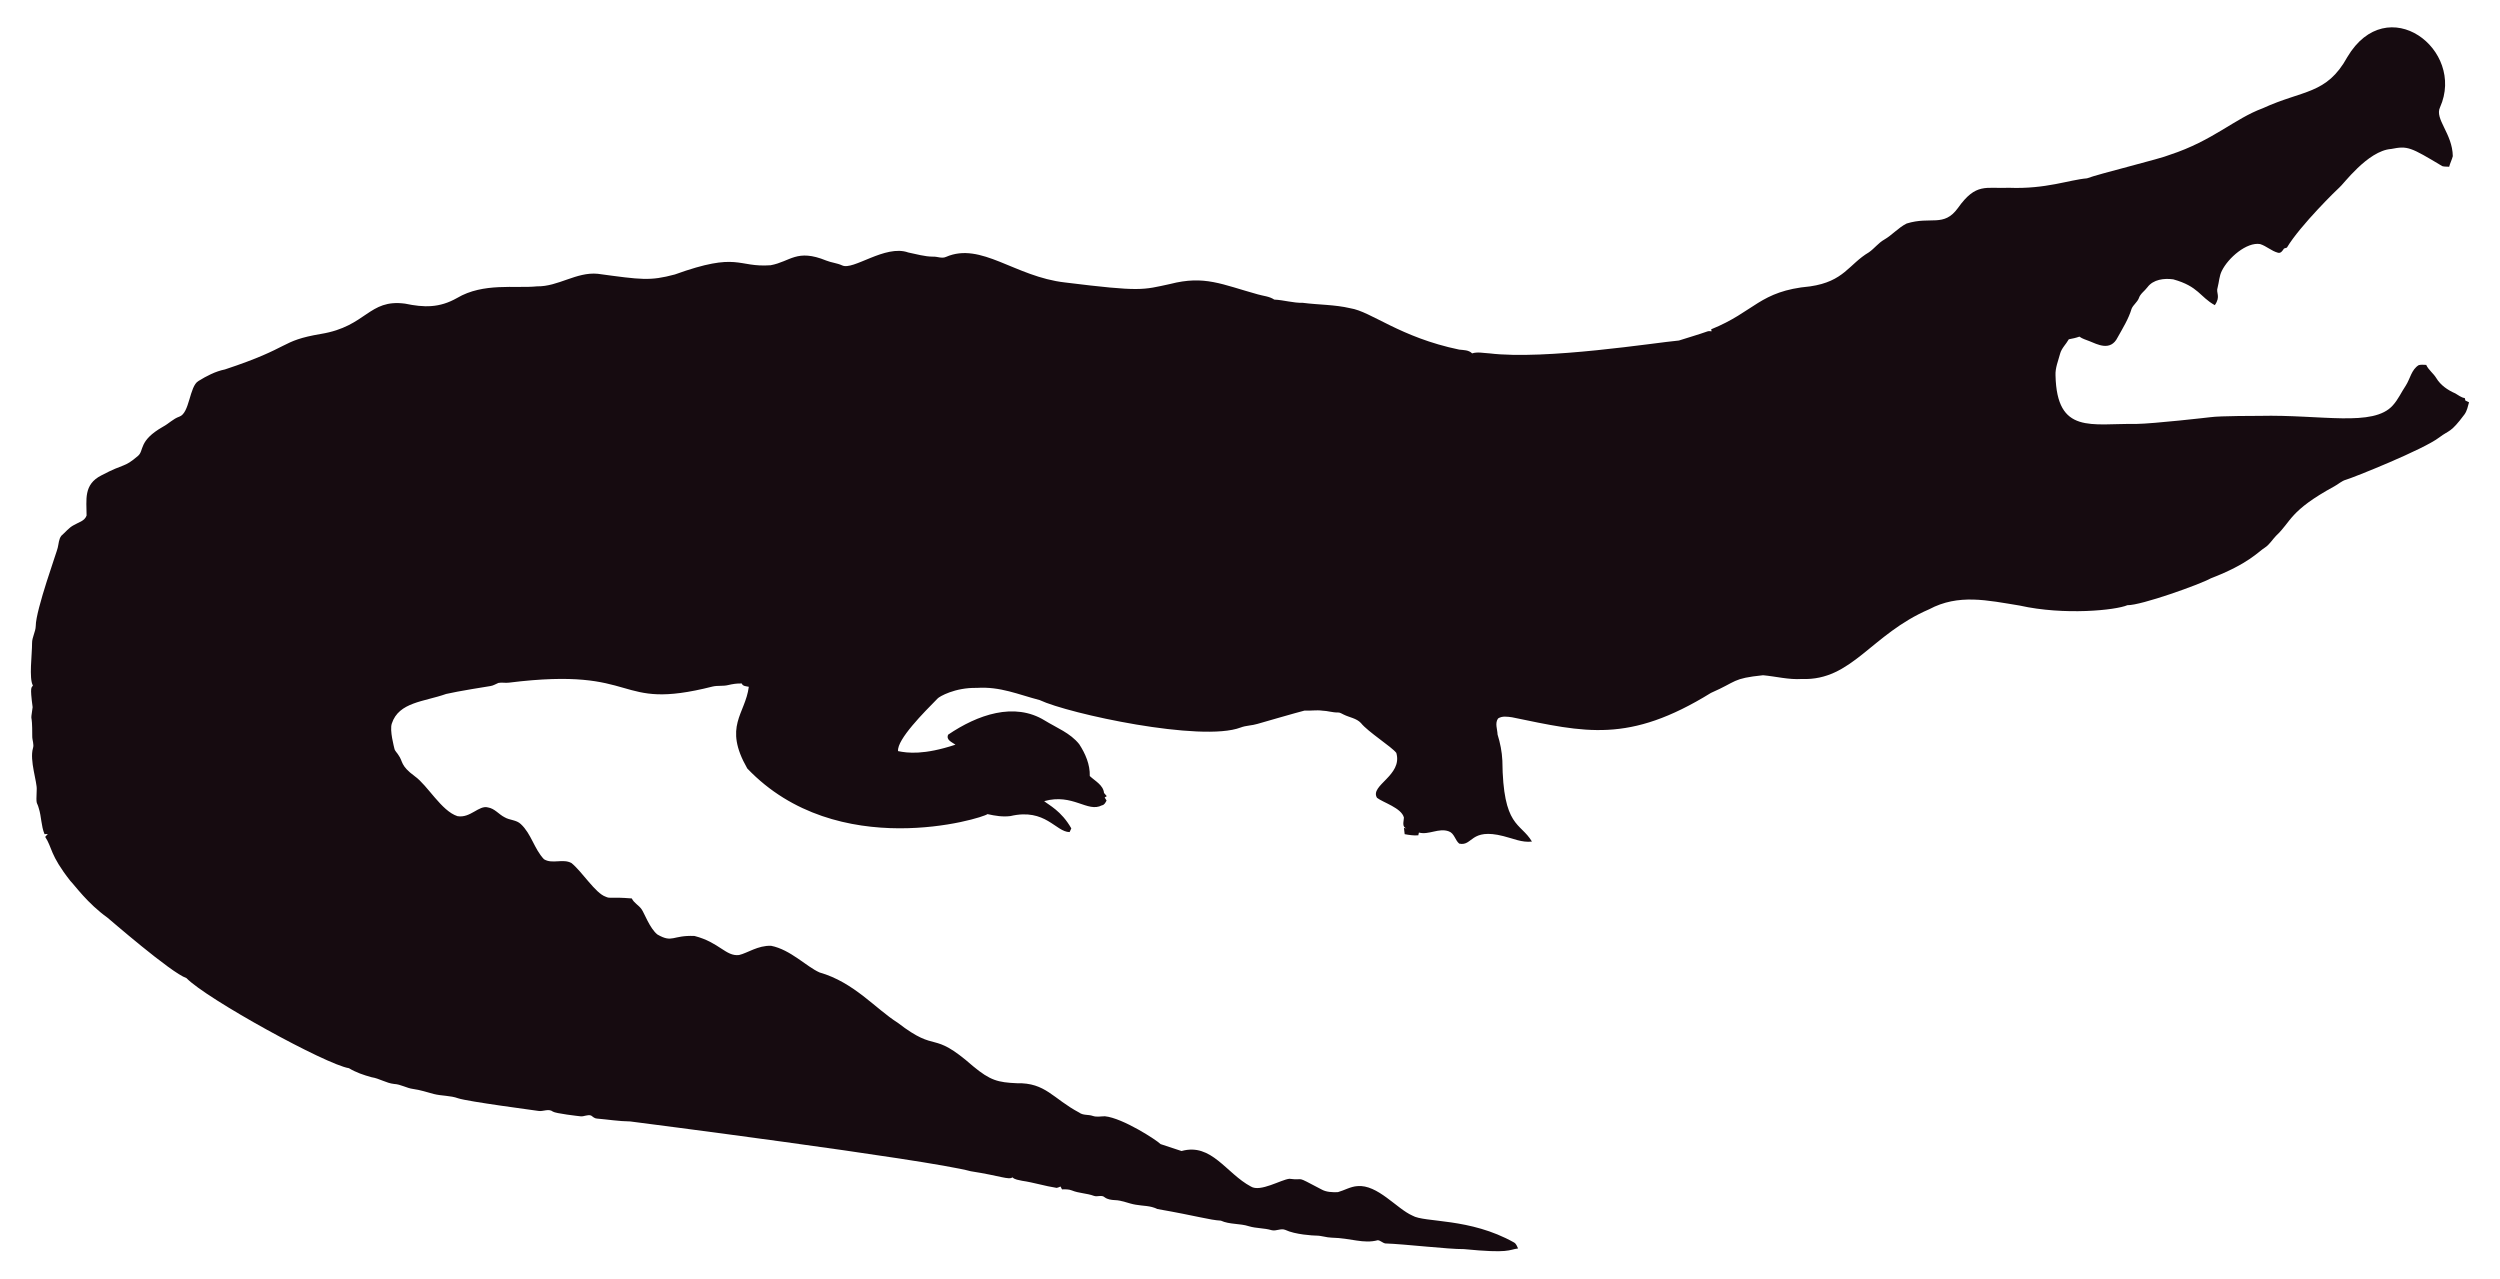
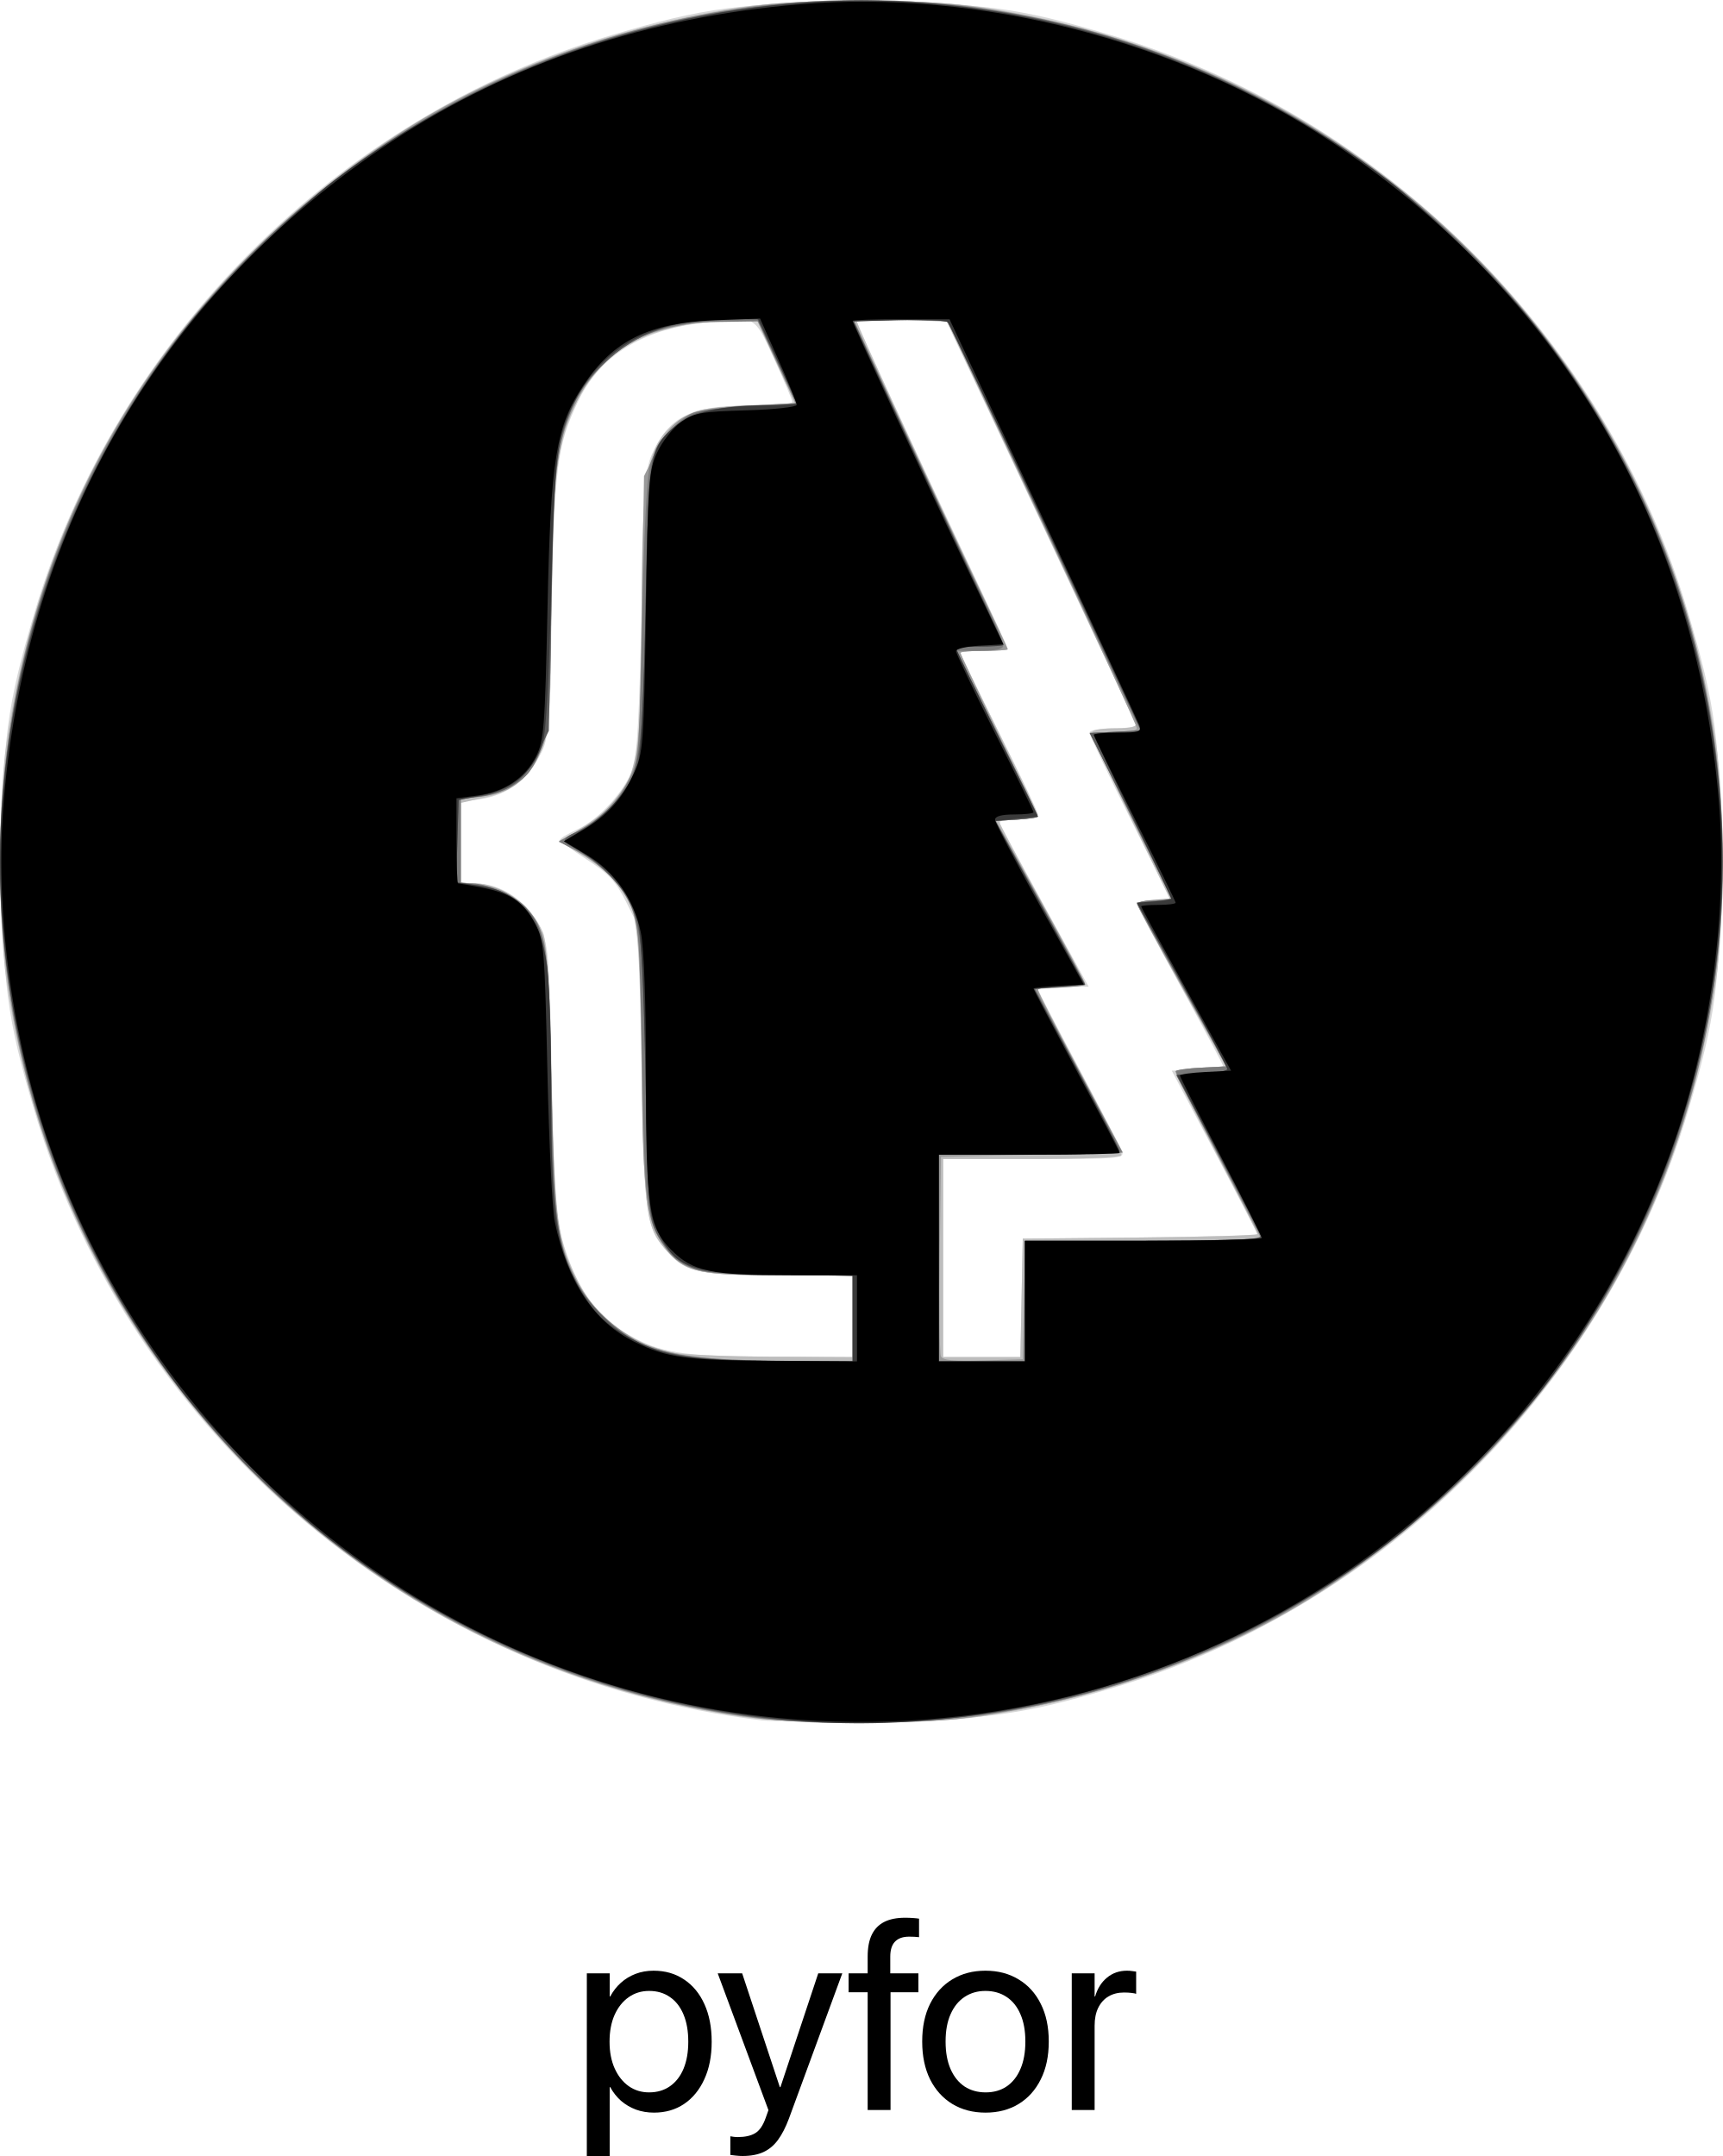
- <svg xmlns="http://www.w3.org/2000/svg" version="1.1" id="Layer_1" x="0px" y="0px" viewBox="0 0 2625.022 1342.022" enable-background="new 0 0 2625.022 1342.022" xml:space="preserve">
-   <path fill="#160B10" d="M2562.057,112.664c-5.93,12.226,13.089,27.649,13.408,51.328c-0.967,3.791-2.837,7.289-3.816,11.093  c-2.417-0.267-4.923,0.089-7.226-0.636c-33.512-20.05-36.245-21.483-53.631-18.038c-24.88,1.775-51.012,38.147-54.547,40.579  c-1,0.685-40.963,39.485-54.967,62.993c-1.056,0.331-2.086,0.661-3.078,1.005c-1.45,2.188-3.295,5.317-6.386,4.363  c-6.755-1.794-12.047-7.022-18.687-9.083c-14.172-2.325-33.569,14.577-40.185,28.126c-2.76,5.432-2.862,11.614-4.401,17.415  c-2.078,5.918,3.558,9.203-2.964,18.611c-15.758-8.651-16.89-19.671-43.645-27.108c-9.541-1.323-21.002,0.025-27.146,8.345  c-2.9,3.956-7.454,6.64-8.994,11.487c-1.705,4.223-5.788,6.857-7.569,10.978c-3.219,10.775-9.274,20.417-14.705,30.186  c-7.484,15.043-21.458,7.113-29.639,3.893c-3.549-1.501-7.378-2.404-10.482-4.745c-3.613,1.31-7.378,2.124-11.131,2.799  c-2.9,5.19-7.62,9.362-9.184,15.252c-1.972,7.442-5.139,14.807-4.771,22.656c1.426,62.435,37.744,50.23,84.657,50.985  c18.427-0.238,76.659-6.917,77.661-7.06c10.315-1.512,51.103-1.387,52.104-1.425c64.718-1.507,119.253,12.017,139.725-10.991  c5.622-6.144,8.955-13.878,13.598-20.735c4.617-7.073,5.915-16.893,13.662-21.562c2.519-0.687,5.19-0.305,7.81-0.242  c2.481,5.406,7.582,8.854,10.609,13.891c4.503,7.467,12.047,12.632,19.921,16.041c3.269,1.794,6.144,4.389,9.999,4.936  c0.166,0.852,0.369,1.705,0.598,2.57c1.259,0.611,2.519,1.208,3.854,1.819c-1.196,4.325-2.073,8.854-4.681,12.606  c-14.981,20.134-15.737,16.079-26.561,24.297c-16.513,12.73-90.704,42.38-97.937,44.421c-4.63,1.259-8.078,4.719-12.199,6.907  c-47.689,26.034-44.914,36.755-61.276,51.99c-3.969,4.096-6.856,9.273-11.754,12.403c-6.886,4.248-16.845,16.908-56.76,32.26  c-10.994,6.222-73.381,28.559-87.544,28.177c-12.182,5.289-66.295,10.873-113.113,0.394c-34.047-5.52-64.247-12.539-95.05,3.905  c-61.045,26.219-81.054,75.205-133.67,73.195c-13.739,0.903-27.159-2.684-40.745-3.943c-32.756,3.396-26.951,6.432-54.687,18.547  c-86.536,53.421-132.198,41.426-208.888,25.607c-4.859-0.636-10.304-1.616-14.68,1.259c-3.511,4.999-0.687,11.232-0.509,16.804  c2.76,8.879,4.605,18.076,5.037,27.388c0.678,70.703,18.876,64.615,31.064,85.038c-10.38,1.31-20.137-3.346-30.008-5.724  c-35.054-8.942-31.959,10.974-46.367,7.887c-4.376-3.651-5.076-10.864-10.94-12.886c-10.482-3.893-20.875,4.033-31.37,1.285  c-0.165,0.725-0.483,2.163-0.649,2.875c-4.834,0.432-9.592-0.331-14.311-1.196c-0.153-2.201-0.407-4.401-0.751-6.551  c0.7,0.127,2.112,0.382,2.824,0.509c-5.368-1.387-2.926-7.48-2.862-11.411c-2.581-10.171-21.93-15.743-28.266-20.735  c-7.896-13.101,27.192-23.356,20.29-47.143c-4.808-6.385-29.888-22.164-37.17-31.395c-4.783-5.063-12.047-5.813-18.013-8.815  c-1.972-0.827-3.791-2.315-6.017-2.239c-5.597,0.191-10.965-1.781-16.537-1.908c-6.208-0.878-12.441,0.318-18.661-0.076  c-6.376,1.51-49.471,13.993-49.471,13.993c-5.775,1.781-11.97,1.603-17.631,3.791c-41.153,15.671-180.401-14.399-211.051-28.838  c-22.477-5.819-41.27-14.396-65.945-12.772c-23.033-0.496-39.521,9.215-41.101,11.08c-14.156,14.382-42.805,43.009-41.597,55.297  c9.881,2.049,27.067,4.244,60.297-6.755c-3.6-2.633-10.164-4.859-7.683-10.52c30.91-20.96,69.478-34.528,101.385-14.896  c12.454,7.683,26.879,13.128,36.241,24.907c6.449,9.897,11.461,21.384,11.08,33.43c5.483,5.19,14.184,9.464,14.96,17.771  c0.954,1.132,1.883,2.239,2.9,3.371c-0.56,0.344-1.679,1.03-2.251,1.361c0.674,1.081,1.336,2.15,2.022,3.244  c-1.157,2.112-2.252,4.643-4.923,5.037c-15.167,7.923-30.412-12.885-60.589-4.414c4.515,3.914,17.957,10.035,28.495,28.596  c-0.623,1.285-1.221,2.582-1.781,3.893c-14.581-0.066-25.26-25.439-62.103-16.83c-8.065,1.081-16.27-0.28-24.119-2.048  c-5.689,4.616-157.704,51.097-252.241-47.919c-25.462-44.516-2.105-56.742,1.616-85.776c-2.646-0.598-6.259-0.445-7.429-3.447  c-4.834-0.216-9.63,0.547-14.311,1.666c-5.343,1.336-10.927,0.254-16.283,1.527c-104.921,26.598-73.475-21.586-213.976-4.058  c-3.638,0.483-7.327-0.471-10.927,0.267c-2.722,1.043-5.203,2.786-8.129,3.244c-1.005,0.139-35.568,5.632-46.749,8.332  c-23.248,8.245-49.669,8.494-57.027,31.013c-2.544,7.127,2.495,25.23,2.659,26.23c0.509,2.748,2.964,4.529,4.274,6.907  c5.125,7.002,1.576,10.814,17.186,22.287c13.483,9.569,27.903,36.42,44.764,41.877c13.652,2.389,22.508-11.842,32.107-9.146  c7.022,1.107,11.334,7.276,17.415,10.317c5.356,3.193,12.365,2.633,17.033,7.162c11.029,10.189,14.018,26.078,24.284,36.878  c8.765,5.47,19.972-0.979,28.965,4.071c11.309,9.233,25.045,31.634,35.809,35.287c4.836,2.294,4.589-0.02,27.477,1.832  c2.226,4.796,7.327,7.085,10.253,11.347c2.611,3.387,8.633,20.294,16.715,26.574c16.075,9.185,15.426,0.491,38.875,1.488  c26.056,6.667,32.977,21.713,46.774,19.997c8.688-1.942,19.833-10.206,33.646-9.68c20.419,4.043,37.013,21.857,50.896,27.986  c36.199,10.4,58.502,37.92,82.062,52.817c43.011,33.213,34.403,6.396,79.034,45.566c18.208,15.125,26.246,17.04,45.986,17.936  c30.318-0.751,37.93,16.193,65.525,30.81c4.134,3.155,9.541,1.844,14.196,3.498c4.147,1.463,8.51,0.394,12.772,0.369  c18.974,1.87,55.059,25.539,58.465,29.232c7.353,2.353,14.667,4.91,22.02,7.276c31.527-8.837,46.862,23.524,72.916,37.323  c9.817,6.052,31.604-7.299,40.338-8.179c17.829,2.357,3.781-4.531,33.392,11.016c5.241,3.066,11.589,3.218,17.504,3.028  c6.869-1.921,13.204-5.852,20.48-6.348c21.245-1.942,41.314,23.767,57.816,30.975c12.756,7.578,60.29,2.089,106.638,28.189  c2.366,1.298,3.155,4.007,4.3,6.284c-10.435,1.423-8.676,5.392-56.964,0.7c-16.115,0.199-61.486-5.252-82.52-5.953  c-2.824-0.572-4.91-3.04-7.772-3.397c-15.269,4.072-27.792-2.198-48.492-2.671c-5.546-0.102-10.825-2.201-16.359-2.162  c-2.762-0.015-21.848-1.008-32.323-6.004c-4.758-1.972-9.668,1.654-14.476,0.293c-7.747-2.315-16.003-1.781-23.737-4.121  c-9.541-3.104-20.277-1.692-29.41-5.865c-12.12-0.691-23.98-4.714-66.899-12.25c-6.984-3.625-14.985-3.091-22.516-4.49  c-7.416-1.145-14.324-4.643-21.892-4.821c-3.727-0.204-7.632-0.649-10.698-2.939c-3.206-2.951-7.645-0.127-11.334-1.539  c-7.531-2.798-15.774-2.646-23.203-5.712c-3.282-1.298-6.844-1.17-10.278-1.081c-0.394-0.763-1.183-2.264-1.577-3.015  c-1.285,0.636-2.608,1.119-3.982,1.45c-12.263-1.87-24.131-5.674-36.394-7.467c-3.46-0.903-7.404-1.005-10.113-3.6  c-3.831,2.97-12.398-1.54-43.747-6.411c-46.335-12.483-357.594-52.295-357.594-52.295c-11.716-0.14-23.317-2.023-34.982-3.015  c-2.442-0.127-4.211-1.844-6.068-3.18c-3.753-1.387-7.467,1.336-11.271,0.789c-2.02-0.195-26.027-2.946-28.838-4.923  c-4.592-3.587-10.278,0.216-15.367-0.738c-2.203-0.387-74.203-9.818-84.135-13.242c-8.243-2.989-17.224-2.379-25.658-4.529  c-7.162-1.895-14.209-4.274-21.574-5.254c-6.92-0.878-13.001-4.923-20.035-5.266c-8.319-0.878-15.443-5.826-23.648-7.073  c-8.256-2.252-16.448-5.037-23.775-9.49c-23.552-3.584-149.518-72.739-170.649-94.63c-16.013-5.37-81.914-62.745-82.914-63.439  c-21.039-15.096-34.147-33.758-38.964-38.595c-21.778-27.726-18.854-34.892-26.396-46.215c0.916-1.018,1.832-2.01,2.748-3.015  c-1.145,0.038-2.29,0.076-3.435,0.14c-3.651-8.676-3.18-18.28-6.042-27.172c-2.062-7.913-2.975-1.701-2.175-19.526  c0.634-7.664-7.675-30.697-3.931-43.518c1.348-4.16-0.814-8.281-0.751-12.454c0.068-28.882-2.418-11.02,0.394-30.657  c-3.041-22.85-1.09-20.042,0.305-22.719c-4.294-7.378-0.844-32.606-0.89-44.586c-0.025-6.246,3.714-11.741,3.867-17.962  c0-16.859,22.775-79.378,23.076-82.113c1.056-4.198,1.043-9.032,3.778-12.568c4.338-3.74,7.874-8.485,13.052-11.169  c4.745-2.913,11.411-4.172,13.471-10.088c0.043-16.362-3.503-32.575,15.532-42.157c25.219-13.344,23.115-7.424,38.34-20.379  c6.931-5.754,0.059-15.764,26.434-30.772c5.915-3.129,10.622-8.281,17.046-10.507c11.015-3.661,10.497-31.892,20.099-37.437  c8.612-5.33,17.796-10.113,27.795-12.148c71.433-23.584,56.818-29.805,100.939-37.31c48.019-7.907,49.805-36.895,88.244-31.777  c19.858,4.163,35.994,4.605,54.61-5.953c27.665-16.35,60.97-9.859,83.919-12.212c22.172,0.42,41.279-15.29,63.693-13.191  c46.138,6.272,54.878,7.691,80.993,0.738c67.442-24.31,65.094-7.128,100.634-9.706c20.946-3.875,27.233-17.596,58.388-4.91  c5.368,2.188,11.283,2.595,16.575,5.025c11.553,5.818,45.215-22.204,69.43-13.535c8.676,1.717,17.262,4.401,26.205,4.401  c4.49-0.216,9.083,2.252,13.446,0.293c37.015-16.156,72.304,20.872,125.096,26.815c80.305,9.923,81.3,7.845,110.289,1.603  c36.266-9.336,54.189,0.413,92.111,10.902c5.775,1.717,12.11,1.984,17.237,5.47c10.075,0.458,19.844,3.638,29.983,3.396  c16.588,2.163,33.506,1.819,49.853,5.686c21.982,3.418,52.115,30.498,114.347,43.441c4.681,0.572,9.999,0.28,13.586,3.956  c5.864-1.844,12.047-0.267,18.038-0.025c59.148,7.176,174.934-11.359,199.106-13.471c9.82-3.218,19.819-5.966,29.576-9.452  c1.488-0.674,3.155-0.356,4.758-0.229c-0.115-0.522-0.356-1.577-0.483-2.099c45.944-18.548,50.589-40.213,103.827-45.057  c35.891-5.17,40.645-23.282,61.836-35.809c5.712-3.969,9.897-9.808,16.028-13.281c8.408-4.872,14.82-12.555,23.559-16.931  c25.605-7.944,38.867,4.305,53.847-16.257c19.089-26.933,29.276-20.168,53.605-21.256c38.819,1.522,63.061-8.345,81.948-9.935  c11.484-4.495,77.877-20.69,87.061-24.742c45.297-14.857,67.746-37.884,97.505-48.848c42.187-19.404,67.008-14.225,88.74-53.694  C2506.582-10.604,2589.134,52.018,2562.057,112.664z" />
+ <svg xmlns="http://www.w3.org/2000/svg" version="1.1" id="svg182" width="256.063" height="320.403" viewBox="0 0 256.063 320.403">
+   <defs id="defs186" />
+   <g id="g188" transform="translate(0,0.07574925)">
+     <g aria-label="pyfor" id="text487" style="font-size:40px" transform="translate(-0.6906727)">
+       <path d="m 87.902,320.327 h 3.398 v -10.234 h 0.078 q 0.645,1.172 1.602,2.031 0.977,0.84 2.227,1.309 1.25,0.449 2.676,0.449 2.559,0 4.473,-1.289 1.934,-1.309 3.008,-3.672 1.094,-2.363 1.094,-5.566 v -0.019 q 0,-3.203 -1.074,-5.566 -1.074,-2.383 -3.027,-3.672 -1.934,-1.309 -4.531,-1.309 -1.445,0 -2.676,0.469 -1.23,0.469 -2.188,1.328 -0.938,0.84 -1.582,2.031 h -0.078 v -3.438 h -3.398 z m 9.258,-9.453 q -1.719,0 -3.047,-0.938 -1.309,-0.938 -2.07,-2.617 -0.762,-1.699 -0.762,-3.965 v -0.019 q 0,-2.285 0.742,-3.965 0.762,-1.699 2.09,-2.637 1.328,-0.938 3.047,-0.938 1.797,0 3.105,0.918 1.309,0.898 2.012,2.598 0.703,1.68 0.703,4.023 v 0.019 q 0,2.305 -0.703,4.004 -0.703,1.68 -2.012,2.598 -1.309,0.918 -3.105,0.918 z" style="-inkscape-font-specification:'System Font, Normal'" id="path539" />
+       <path d="m 111.046,320.327 q 1.836,0 3.105,-0.586 1.27,-0.586 2.168,-1.816 0.898,-1.23 1.621,-3.164 l 7.93,-21.582 h -3.574 l -5.879,17.695 0.723,-0.781 h -1.016 l 0.723,0.781 -5.859,-17.695 h -3.633 l 7.539,20.332 -0.41,1.152 q -0.605,1.719 -1.582,2.285 -0.957,0.566 -2.578,0.566 -0.312,0 -0.605,-0.039 -0.273,-0.039 -0.488,-0.078 v 2.773 q 0.332,0.059 0.82,0.098 0.508,0.059 0.996,0.059 z" style="-inkscape-font-specification:'System Font, Normal'" id="path541" />
+       <path d="m 129.64,313.492 h 3.398 v -17.5 h 4.141 v -2.812 h -4.18 v -2.48 q 0,-1.504 0.703,-2.227 0.703,-0.742 2.109,-0.742 0.391,0 0.762,0.019 0.391,0.019 0.703,0.059 v -2.754 q -0.371,-0.059 -0.938,-0.098 -0.566,-0.039 -1.133,-0.039 -1.875,0 -3.105,0.625 -1.23,0.625 -1.855,1.914 -0.605,1.27 -0.605,3.223 v 2.5 h -2.832 v 2.812 h 2.832 z" style="-inkscape-font-specification:'System Font, Normal'" id="path543" />
+       <path d="m 147.16,313.882 q 2.812,0 4.922,-1.289 2.109,-1.289 3.281,-3.652 1.191,-2.363 1.191,-5.605 v -0.039 q 0,-3.242 -1.191,-5.586 -1.172,-2.363 -3.301,-3.633 -2.109,-1.289 -4.922,-1.289 -2.793,0 -4.922,1.289 -2.109,1.27 -3.301,3.633 -1.172,2.344 -1.172,5.586 v 0.039 q 0,3.223 1.172,5.605 1.191,2.363 3.301,3.652 2.129,1.289 4.941,1.289 z m 0.019,-3.008 q -1.797,0 -3.145,-0.879 -1.328,-0.898 -2.07,-2.578 -0.742,-1.699 -0.742,-4.082 v -0.039 q 0,-2.383 0.742,-4.043 0.742,-1.68 2.07,-2.559 1.348,-0.898 3.105,-0.898 1.797,0 3.125,0.879 1.348,0.879 2.07,2.559 0.742,1.68 0.742,4.062 v 0.039 q 0,2.383 -0.742,4.082 -0.723,1.68 -2.051,2.578 -1.309,0.879 -3.105,0.879 z" style="-inkscape-font-specification:'System Font, Normal'" id="path545" />
+       <path d="m 159.972,313.492 h 3.398 v -12.539 q 0,-1.543 0.527,-2.637 0.547,-1.113 1.523,-1.699 0.996,-0.586 2.305,-0.586 0.625,0 1.113,0.059 0.508,0.059 0.703,0.137 v -3.301 q -0.195,-0.039 -0.566,-0.078 -0.352,-0.059 -0.801,-0.059 -1.719,0 -2.969,1.035 -1.25,1.035 -1.758,2.793 h -0.078 v -3.438 h -3.398 z" style="-inkscape-font-specification:'System Font, Normal'" id="path547" />
+     </g>
+     <g id="g417">
+       <path style="fill:#d7d7d7;stroke-width:0.64" d="M 113.28,255.595 C 62.374,249.418 19.537,213.546 5.121,165.021 1.001,151.15 0.32,145.905 0.32,128 c 0,-17.905 0.68,-23.15 4.801,-37.021 C 17.218,50.26 50.26,17.218 90.979,5.121 104.85,1.001 110.095,0.32 128,0.32 c 17.905,0 23.15,0.68 37.021,4.801 40.718,12.097 73.761,45.139 85.857,85.857 4.121,13.871 4.801,19.116 4.801,37.021 0,17.905 -0.68,23.15 -4.801,37.021 -12.092,40.703 -45.141,73.761 -85.822,85.847 -12.921,3.839 -18.776,4.651 -34.817,4.833 -8.096,0.091 -15.728,0.044 -16.96,-0.105 z M 126.72,195.52 v -6.08 h -10.901 c -11.674,0 -13.794,-0.424 -16.429,-3.286 -3.456,-3.754 -3.65,-5.084 -4.013,-27.434 L 95.04,137.92 93.12,134.08 c -1.582,-3.165 -2.616,-4.29 -5.88,-6.4 -2.178,-1.408 -3.978,-2.732 -4,-2.943 -0.022,-0.211 1.135,-0.913 2.572,-1.56 3.163,-1.426 7.069,-5.71 8.25,-9.048 0.624,-1.763 0.978,-8.277 1.265,-23.249 0.342,-17.853 0.557,-21.159 1.52,-23.337 2.527,-5.713 5.785,-7.349 14.673,-7.369 3.432,-0.008 6.242,-0.23 6.244,-0.494 0.002,-0.264 -1.217,-3.144 -2.708,-6.4 -3.092,-6.751 -2.653,-6.554 -11.676,-5.25 -8.629,1.247 -14.448,5.131 -17.551,11.715 C 82.79,66.193 82.397,69.309 81.985,90.24 81.604,109.534 81.581,109.793 80,112.615 c -1.96,3.497 -4.799,5.495 -8.623,6.069 L 68.48,119.118 v 6.041 6.041 h 2.104 c 3.72,0 7.583,2.491 9.398,6.061 1.595,3.137 1.623,3.454 2.027,23.04 0.326,15.804 0.631,20.638 1.495,23.672 2.038,7.164 4.93,11.396 9.7,14.191 4.81,2.819 7.941,3.318 21.196,3.38 L 126.72,201.6 Z M 151.822,192.8 152,184 l 17.44,-0.17 c 9.592,-0.094 17.44,-0.294 17.44,-0.444 0,-0.151 -2.865,-5.69 -6.368,-12.31 l -6.368,-12.036 3.808,-0.191 c 2.094,-0.105 3.808,-0.348 3.808,-0.539 0,-0.192 -2.88,-5.595 -6.4,-12.008 -3.52,-6.412 -6.4,-11.858 -6.4,-12.101 0,-0.243 1.153,-0.442 2.563,-0.442 h 2.563 l -6.083,-12.154 c -3.346,-6.684 -6.083,-12.444 -6.083,-12.8 0,-0.358 1.594,-0.646 3.573,-0.646 1.965,0 3.477,-0.246 3.36,-0.546 -0.117,-0.3 -6.542,-13.98 -14.276,-30.4 L 140.514,47.36 h -6.577 c -3.617,0 -6.577,0.159 -6.577,0.353 0,0.455 9.059,20.131 16.562,35.974 3.211,6.78 5.838,12.468 5.838,12.64 0,0.172 -1.584,0.313 -3.52,0.313 -1.936,0 -3.52,0.147 -3.52,0.327 0,0.18 2.592,5.505 5.76,11.833 3.168,6.329 5.76,11.798 5.76,12.153 0,0.356 -1.327,0.647 -2.948,0.647 -2.097,0 -2.859,0.231 -2.639,0.8 0.17,0.44 3.196,6.056 6.725,12.48 l 6.416,11.68 h -3.777 c -2.077,0 -3.777,0.151 -3.777,0.335 0,0.184 2.721,5.44 6.046,11.68 3.326,6.24 6.236,11.849 6.468,12.465 0.394,1.045 -0.487,1.12 -13.086,1.12 H 140.16 v 14.72 14.72 h 5.742 5.742 z" id="path431" />
+       <path style="fill:#bdbdbd;stroke-width:0.64" d="M 109.76,254.987 C 81.579,250.637 57.186,238.366 37.41,218.59 17.422,198.602 5.213,174.153 0.961,145.6 c -1.249,-8.386 -1.249,-26.814 0,-35.2 C 5.213,81.847 17.422,57.398 37.41,37.41 57.398,17.422 81.847,5.213 110.4,0.961 c 8.386,-1.249 26.814,-1.249 35.2,0 28.553,4.252 53.002,16.461 72.99,36.449 19.988,19.988 32.197,44.437 36.449,72.99 1.249,8.386 1.249,26.814 0,35.2 -4.252,28.553 -16.461,53.002 -36.449,72.99 -19.988,19.988 -44.437,32.197 -72.99,36.449 -8.065,1.201 -27.907,1.172 -35.84,-0.052 z M 126.72,195.52 v -6.08 h -10.901 c -11.674,0 -13.794,-0.424 -16.429,-3.286 -3.435,-3.732 -3.632,-5.081 -4.045,-27.754 -0.416,-22.865 -0.495,-23.384 -4.211,-27.8 -0.942,-1.119 -3.106,-2.831 -4.81,-3.804 l -3.097,-1.769 3.667,-2.373 C 94.624,117.652 95.36,114.945 95.36,91.515 c 0,-22.49 0.781,-26.152 6.306,-29.58 1.978,-1.227 3.421,-1.483 9.458,-1.678 l 7.124,-0.23 -2.952,-6.414 -2.953,-6.414 -5.716,0.431 C 94.643,48.535 88.086,52.91 84.55,62.361 82.546,67.716 81.92,74.566 81.92,91.13 c 0,12.35 -0.209,16.22 -1.022,18.96 -1.406,4.734 -4.092,7.29 -8.756,8.334 L 68.48,119.244 v 5.978 5.978 h 1.941 c 4.093,0 8.57,3.201 10.294,7.36 0.538,1.298 0.94,8.352 1.242,21.76 0.475,21.126 0.859,23.985 4.061,30.251 2.594,5.076 7.681,8.926 13.653,10.333 1.325,0.312 7.954,0.597 14.73,0.632 L 126.72,201.6 Z M 151.822,192.8 152,184 l 17.44,-0.17 c 9.592,-0.094 17.44,-0.324 17.44,-0.512 0,-0.188 -2.736,-5.527 -6.08,-11.864 -3.344,-6.337 -6.08,-11.781 -6.08,-12.097 0,-0.316 1.672,-0.661 3.714,-0.766 l 3.714,-0.191 -6.576,-11.84 c -3.617,-6.512 -6.584,-12.056 -6.594,-12.32 -0.01,-0.264 1.112,-0.48 2.494,-0.48 h 2.512 l -5.959,-12.32 c -3.277,-6.776 -5.831,-12.536 -5.675,-12.8 0.156,-0.264 1.738,-0.48 3.515,-0.48 2.329,0 3.141,-0.223 2.91,-0.8 -0.177,-0.44 -6.592,-14.12 -14.257,-30.4 l -13.936,-29.6 h -6.612 c -3.636,0 -6.612,0.19 -6.612,0.423 0,0.489 11.227,24.893 17.872,38.847 2.491,5.23 4.528,9.622 4.528,9.76 0,0.138 -1.584,0.25 -3.52,0.25 -1.936,0 -3.52,0.121 -3.52,0.269 0,0.148 2.592,5.531 5.76,11.962 3.168,6.431 5.76,11.926 5.76,12.211 0,0.285 -1.296,0.518 -2.88,0.518 -1.584,0 -2.88,0.193 -2.88,0.428 0,0.236 2.88,5.673 6.4,12.083 3.52,6.41 6.4,11.833 6.4,12.052 0,0.219 -1.584,0.397 -3.52,0.397 -1.936,0 -3.513,0.216 -3.504,0.48 0.009,0.264 2.867,5.798 6.352,12.298 3.485,6.5 6.197,12.044 6.026,12.32 -0.171,0.276 -6.197,0.502 -13.392,0.502 H 140.16 v 14.72 14.72 h 5.742 5.742 z" id="path429" />
+       <path style="fill:#999999;stroke-width:0.64" d="M 112.382,255.271 C 69.037,249.709 31.821,223.083 12.764,184 4.136,166.303 0,148.16 0,128 0,83.745 21.41,44.644 59.214,19.857 74.094,10.1 93.925,3.061 113.263,0.67 c 6.969,-0.861 22.504,-0.861 29.474,0 C 186.753,6.111 223.998,32.546 243.236,72 251.864,89.697 256,107.84 256,128 c 0,44.255 -21.41,83.356 -59.214,108.143 -14.881,9.757 -34.711,16.796 -54.049,19.187 -6.369,0.787 -24.029,0.753 -30.355,-0.058 z M 126.72,195.84 v -6.4 h -11.05 c -12.577,0 -14.146,-0.442 -17.272,-4.866 -2.443,-3.457 -2.994,-8.656 -3.018,-28.458 -0.022,-18.297 -0.498,-21.31 -3.997,-25.295 -1.101,-1.255 -3.432,-3.097 -5.178,-4.094 l -3.175,-1.813 2.485,-1.28 c 3.45,-1.777 6.6,-5.027 8.175,-8.433 1.236,-2.673 1.356,-4.375 1.676,-23.698 l 0.345,-20.818 1.775,-3.629 c 2.644,-5.405 4.741,-6.465 13.604,-6.882 L 118.195,59.84 l -2.872,-6.24 -2.872,-6.24 -3.585,0.011 c -4.595,0.014 -11.398,1.457 -14.557,3.087 -3.083,1.591 -6.736,5.389 -8.409,8.742 -3.225,6.464 -3.493,8.504 -3.914,29.76 -0.384,19.382 -0.457,20.277 -1.887,23.196 -1.88,3.836 -4.507,5.724 -8.499,6.108 L 68.48,118.563 v 6.236 6.236 l 3.203,0.425 c 3.897,0.517 7.027,3.018 8.695,6.948 0.987,2.325 1.214,5.54 1.59,22.552 0.46,20.79 0.77,23.198 3.783,29.422 1.878,3.88 6.934,8.304 11.053,9.673 4.693,1.559 8.975,2.005 20.155,2.101 l 9.76,0.084 z m 25.458,-2.72 0.178,-8.8 h 17.614 17.614 l -6.432,-12.386 c -3.538,-6.813 -6.432,-12.559 -6.432,-12.769 0,-0.211 1.703,-0.469 3.785,-0.574 L 182.29,158.4 175.65,146.56 c -3.652,-6.512 -6.651,-12.039 -6.665,-12.283 -0.014,-0.244 1.116,-0.532 2.51,-0.64 l 2.536,-0.197 -6.014,-12.32 -6.014,-12.32 h 3.479 c 1.913,0 3.479,-0.288 3.479,-0.64 0,-0.352 -6.373,-14.176 -14.161,-30.72 L 140.638,47.36 h -6.899 -6.899 l 6.897,14.88 c 3.793,8.184 8.951,19.172 11.46,24.417 2.51,5.245 4.563,9.637 4.563,9.76 0,0.123 -1.584,0.223 -3.52,0.223 -1.936,0 -3.52,0.132 -3.52,0.294 0,0.162 2.592,5.677 5.76,12.256 3.168,6.579 5.76,12.047 5.76,12.152 0,0.105 -1.396,0.278 -3.101,0.384 l -3.101,0.193 6.592,11.84 c 3.625,6.512 6.605,12.056 6.621,12.32 0.016,0.264 -1.554,0.48 -3.49,0.48 -1.936,0 -3.518,0.216 -3.514,0.48 0.003,0.264 2.847,5.808 6.319,12.32 l 6.314,11.84 -13.519,0.32 -13.519,0.32 -0.173,14.386 c -0.095,7.912 -0.028,14.763 0.149,15.224 0.241,0.627 1.818,0.792 6.253,0.654 L 152,201.92 Z" id="path427" />
+       <path style="fill:#7b7b7b;stroke-width:0.64" d="M 112.96,255.276 C 84.054,251.651 57.887,238.903 37.492,218.508 13.236,194.252 0,162.3 0,128 0,93.7 13.236,61.748 37.492,37.492 67.737,7.247 110.645,-5.864 152.64,2.307 c 41.128,8.002 76.309,36.346 92.885,74.834 10.282,23.874 13.116,50.068 8.168,75.499 -9.883,50.794 -50.259,91.17 -101.053,101.053 -11.817,2.299 -28.624,2.97 -39.68,1.584 z M 126.72,195.84 v -6.4 L 116,189.426 c -11.945,-0.016 -14.794,-0.715 -17.245,-4.231 -2.701,-3.875 -2.915,-5.618 -3.331,-27.115 -0.374,-19.348 -0.497,-21.001 -1.752,-23.68 -1.556,-3.321 -4.597,-6.359 -8.15,-8.144 l -2.479,-1.245 3.533,-1.994 c 3.517,-1.985 4.971,-3.553 7.25,-7.818 1.071,-2.003 1.241,-4.437 1.614,-23.04 0.257,-12.828 0.704,-21.727 1.164,-23.217 0.885,-2.867 4.098,-6.714 6.397,-7.66 0.902,-0.371 4.711,-0.847 8.465,-1.058 l 6.826,-0.384 -2.812,-6.08 -2.812,-6.08 -5.934,0.09 C 99.226,47.883 94.452,49.562 90.121,53.613 83.443,59.86 81.92,66.467 81.92,89.202 c 0,17.127 -0.574,21.67 -3.204,25.364 -1.41,1.98 -5.437,3.834 -8.329,3.834 H 68.48 v 6.4 6.4 l 1.76,0.014 c 2.205,0.018 6.528,1.968 7.976,3.599 3.031,3.413 3.292,5.264 3.741,26.467 0.348,16.421 0.631,20.813 1.53,23.68 1.512,4.824 3.629,8.301 6.8,11.166 5.379,4.859 9.929,5.901 26.354,6.033 l 10.08,0.081 z m 25.6,-2.56 v -8.96 h 17.653 c 9.709,0 17.557,-0.224 17.44,-0.498 -0.117,-0.274 -3.021,-5.868 -6.453,-12.43 -3.432,-6.563 -6.24,-12.085 -6.24,-12.271 0,-0.187 1.715,-0.425 3.812,-0.53 L 182.344,158.4 175.91,146.88 c -3.539,-6.336 -6.581,-11.88 -6.76,-12.32 -0.23,-0.563 0.452,-0.8 2.302,-0.8 1.446,0 2.628,-0.147 2.628,-0.326 0,-0.18 -2.731,-5.782 -6.068,-12.45 l -6.068,-12.123 3.765,-0.19 3.765,-0.19 -14.27,-30.4 -14.27,-30.4 -7.08,-0.181 -7.08,-0.181 2.131,4.661 c 4.054,8.865 14.975,32.202 17.59,37.587 1.444,2.973 2.625,5.781 2.625,6.24 0,0.584 -1.055,0.834 -3.523,0.834 h -3.523 l 6.083,12.154 c 3.346,6.684 6.083,12.285 6.083,12.447 0,0.161 -1.405,0.38 -3.123,0.486 l -3.123,0.193 6.643,12.077 c 3.654,6.643 6.643,12.173 6.643,12.289 0,0.117 -1.671,0.298 -3.714,0.403 l -3.714,0.191 6.474,12.16 6.474,12.16 -13.64,0.172 -13.64,0.172 V 186.892 202.24 h 6.4 6.4 z" id="path425" />
+       <path style="fill:#5c5c5c;stroke-width:0.64" d="M 113.92,255.294 C 81.078,251.602 49.746,234.61 29.05,209.268 -6.353,165.916 -9.654,104.628 20.903,57.988 59.685,-1.207 138.936,-17.802 198.012,20.903 c 48.911,32.045 69.778,92.239 51.264,147.884 -15.782,47.434 -58.433,81.49 -108.384,86.543 -7.6,0.769 -19.964,0.753 -26.972,-0.035 z m 12.8,-59.402 v -6.348 l -11.36,-0.212 c -10.616,-0.198 -11.518,-0.31 -13.78,-1.716 -1.331,-0.827 -3.057,-2.699 -3.835,-4.16 -1.35,-2.532 -1.433,-3.619 -1.809,-23.456 -0.383,-20.273 -0.623,-22.638 -2.695,-26.645 -1.145,-2.213 -5.525,-6.354 -7.836,-7.407 -2.081,-0.948 -1.975,-1.463 0.514,-2.494 1.144,-0.474 3.285,-2.066 4.758,-3.538 4.496,-4.495 4.819,-6.354 5.263,-30.316 0.414,-22.371 0.483,-22.813 3.999,-26 2.696,-2.443 4.506,-2.96 11.532,-3.293 3.811,-0.181 6.928,-0.393 6.928,-0.472 0,-0.079 -1.314,-2.918 -2.921,-6.309 L 112.559,47.36 h -4.088 c -8.169,0 -13.984,2.054 -18.764,6.627 -3.096,2.963 -4.555,5.467 -6.207,10.653 -0.925,2.904 -1.192,7.05 -1.529,23.705 l -0.408,20.185 -1.713,3.5 c -1.957,4 -4.226,5.639 -8.688,6.275 l -3.002,0.428 -0.182,6.148 -0.182,6.148 3.145,0.417 c 3.661,0.486 6.925,2.479 8.507,5.196 1.853,3.181 2.462,9.468 2.478,25.598 0.021,20.664 1.376,26.823 7.224,32.853 5.478,5.648 10.619,7.023 26.529,7.096 l 11.04,0.051 z m 25.6,-2.612 v -8.96 h 17.668 c 13.875,0 17.601,-0.172 17.356,-0.8 -0.172,-0.44 -3.063,-5.984 -6.426,-12.32 l -6.113,-11.52 3.797,-0.191 c 2.089,-0.105 3.793,-0.393 3.787,-0.64 -0.006,-0.247 -3.032,-5.921 -6.726,-12.609 l -6.715,-12.16 2.566,-0.197 c 1.411,-0.108 2.566,-0.327 2.566,-0.486 0,-0.159 -2.731,-5.745 -6.068,-12.413 l -6.068,-12.123 3.808,-0.19 3.808,-0.19 -14.117,-30.08 c -7.764,-16.544 -14.332,-30.306 -14.594,-30.583 -0.263,-0.276 -3.51,-0.42 -7.215,-0.32 l -6.737,0.183 3.778,8.25 c 2.078,4.538 7.078,15.281 11.112,23.874 4.034,8.593 7.334,15.753 7.334,15.91 C 149.12,95.871 147.536,96 145.6,96 c -1.936,0 -3.52,0.147 -3.52,0.326 0,0.18 2.736,5.793 6.08,12.474 3.344,6.681 6.08,12.279 6.08,12.44 0,0.161 -1.42,0.38 -3.157,0.486 l -3.157,0.193 6.676,12.16 6.676,12.16 -3.764,0.32 -3.764,0.32 6.313,11.84 c 3.472,6.512 6.319,12.056 6.325,12.32 0.007,0.264 -6.036,0.48 -13.428,0.48 h -13.44 v 15.36 15.36 h 6.4 6.4 z" id="path423" />
+       <path style="fill:#3a3a3a;stroke-width:0.64" d="M 114.56,255.286 C 89.801,252.46 66.338,242.717 47.36,227.38 41.693,222.8 30.935,211.828 26.789,206.4 9.593,183.886 0.011,155.831 0.011,128 0.011,99.139 10.368,69.946 28.62,47.36 33.2,41.693 44.172,30.935 49.6,26.789 72.114,9.593 100.169,0.011 128,0.011 c 27.831,0 55.886,9.582 78.4,26.778 5.428,4.146 16.4,14.904 20.98,20.571 18.252,22.586 28.61,51.779 28.61,80.64 0,27.831 -9.582,55.886 -26.778,78.4 -4.146,5.428 -14.904,16.4 -20.571,20.98 -26.16,21.14 -61.504,31.624 -94.08,27.906 z m 12.16,-59.405 v -6.359 l -11.04,-0.201 c -13.237,-0.241 -15.112,-0.875 -17.752,-6 -1.59,-3.087 -1.612,-3.347 -1.998,-23.621 -0.255,-13.4 -0.663,-21.367 -1.178,-23.002 -1.272,-4.038 -3.81,-7.281 -7.508,-9.594 l -3.457,-2.162 3.211,-1.976 c 3.532,-2.173 6.669,-6.039 7.803,-9.614 C 95.248,111.943 95.694,102.92 95.943,90.24 96.391,67.413 96.55,66.445 100.374,63.227 102.789,61.196 107.265,60.16 113.632,60.16 c 2.623,0 4.769,-0.108 4.769,-0.24 0,-0.132 -1.287,-3.012 -2.859,-6.4 L 112.682,47.36 h -4.687 c -10.876,0 -18.376,4.043 -22.56,12.16 -2.678,5.195 -3.034,8.081 -3.521,28.48 -0.293,12.276 -0.766,20.778 -1.24,22.3 -1.303,4.18 -4.35,6.891 -8.724,7.763 l -3.79,0.755 -0.182,6.128 -0.182,6.128 3.215,0.442 c 6.2,0.853 9.197,4.341 10.303,11.992 0.319,2.207 0.591,10.924 0.604,19.372 0.026,16.734 0.632,21.497 3.437,27.033 2.359,4.656 4.357,6.748 8.609,9.014 4.941,2.634 8.392,3.148 21.716,3.239 l 11.04,0.075 z m 25.6,-2.601 v -8.96 h 17.6 c 9.68,0 17.589,-0.216 17.576,-0.48 -0.013,-0.264 -2.847,-5.808 -6.298,-12.32 l -6.274,-11.84 3.738,-0.191 c 2.056,-0.105 3.738,-0.42 3.738,-0.7 0,-0.28 -3.022,-5.955 -6.716,-12.609 l -6.716,-12.1 2.556,-0.197 c 1.406,-0.108 2.556,-0.281 2.556,-0.384 0,-0.103 -2.592,-5.57 -5.76,-12.149 -3.168,-6.579 -5.76,-12.094 -5.76,-12.256 0,-0.162 1.584,-0.294 3.52,-0.294 1.936,0 3.52,-0.108 3.52,-0.24 0,-0.519 -28.262,-60.27 -28.73,-60.742 -0.274,-0.276 -3.563,-0.42 -7.307,-0.32 L 126.755,47.68 134.333,64 c 4.168,8.976 9.2,19.74 11.183,23.92 1.982,4.18 3.604,7.708 3.604,7.84 C 149.12,95.892 147.536,96 145.6,96 c -1.936,0 -3.52,0.113 -3.52,0.251 0,0.138 2.736,5.826 6.08,12.64 l 6.08,12.389 -3.179,0.32 -3.179,0.32 6.653,12.16 6.653,12.16 -3.762,0.32 -3.762,0.32 6.352,11.84 c 3.494,6.512 6.359,12.056 6.368,12.32 0.009,0.264 -6.032,0.48 -13.424,0.48 h -13.44 v 15.36 15.36 h 6.4 6.4 z" id="path421" />
+       <path style="fill:#000000;stroke-width:0.64" d="M 115.84,255.253 C 66.091,250.567 23.379,216.816 7.061,169.294 1.613,153.429 -0.776,134.904 0.56,118.88 3.981,77.842 24.301,43.338 58.24,20.935 75.879,9.291 96.249,2.447 118.88,0.56 145.61,-1.668 175.031,5.931 197.76,20.935 231.699,43.338 252.019,77.842 255.44,118.88 c 1.336,16.024 -1.053,34.549 -6.501,50.414 C 229.698,225.328 174.767,260.804 115.84,255.253 Z M 127.36,195.84 v -6.4 l -10.08,-0.004 C 105.576,189.432 102.961,188.872 99.781,185.689 96.407,182.314 96,179.485 96,159.435 96,148.94 95.711,140.854 95.254,138.581 94.256,133.609 91.371,129.452 87.185,126.954 l -3.375,-2.014 2.735,-1.613 c 3.686,-2.173 5.898,-4.615 7.65,-8.447 1.404,-3.068 1.477,-4.056 1.795,-24 0.309,-19.466 0.418,-20.988 1.69,-23.739 0.748,-1.616 2.331,-3.632 3.52,-4.48 1.933,-1.379 2.951,-1.563 9.681,-1.755 4.136,-0.117 7.52,-0.485 7.52,-0.816 0,-0.331 -1.224,-3.353 -2.72,-6.716 l -2.72,-6.113 -6.72,0.259 c -9.778,0.377 -15.131,3.022 -19.536,9.658 -4.099,6.173 -4.867,10.934 -5.335,33.062 -0.376,17.74 -0.53,19.753 -1.691,22.072 -1.617,3.23 -4.72,5.309 -8.715,5.839 L 67.84,118.565 v 6.318 c 0,3.475 0.105,6.318 0.233,6.318 0.128,0 1.71,0.28 3.516,0.623 4.245,0.805 6.24,2.158 7.953,5.395 1.302,2.461 1.413,3.802 1.809,21.822 0.232,10.56 0.723,20.65 1.093,22.422 1.867,8.952 5.828,14.928 11.849,17.874 4.862,2.379 7.669,2.757 21.068,2.835 l 12,0.07 z m 24.96,-2.56 v -8.96 h 17.6 c 9.68,0 17.6,-0.189 17.6,-0.419 0,-0.231 -2.736,-5.68 -6.08,-12.11 -3.344,-6.43 -6.08,-11.844 -6.08,-12.03 0,-0.187 1.71,-0.425 3.8,-0.53 l 3.8,-0.191 -6.68,-12.1 c -3.674,-6.655 -6.68,-12.199 -6.68,-12.32 0,-0.121 1.152,-0.22 2.56,-0.22 1.408,0 2.56,-0.147 2.56,-0.326 0,-0.18 -2.736,-5.793 -6.08,-12.474 -3.344,-6.681 -6.08,-12.294 -6.08,-12.474 0,-0.18 1.615,-0.326 3.588,-0.326 3.153,0 3.537,-0.136 3.163,-1.12 -0.234,-0.616 -6.673,-14.438 -14.308,-30.715 L 141.12,47.371 l -7.2,-0.005 c -3.96,-0.003 -7.2,0.109 -7.2,0.249 0,0.387 11.342,24.906 17.201,37.186 l 5.191,10.88 -3.516,0.192 c -1.934,0.106 -3.516,0.469 -3.516,0.807 0,0.338 2.592,5.793 5.76,12.121 3.168,6.329 5.76,11.654 5.76,11.833 0,0.18 -1.296,0.327 -2.88,0.327 -1.9,0 -2.866,0.272 -2.838,0.8 0.023,0.44 2.997,6.128 6.609,12.64 l 6.567,11.84 -3.729,0.191 c -2.051,0.105 -3.729,0.294 -3.729,0.42 0,0.126 2.88,5.612 6.4,12.189 3.52,6.578 6.4,12.076 6.4,12.22 0,0.143 -6.048,0.26 -13.44,0.26 h -13.44 v 15.36 15.36 h 6.4 6.4 z" id="path419" />
+     </g>
+   </g>
</svg>
